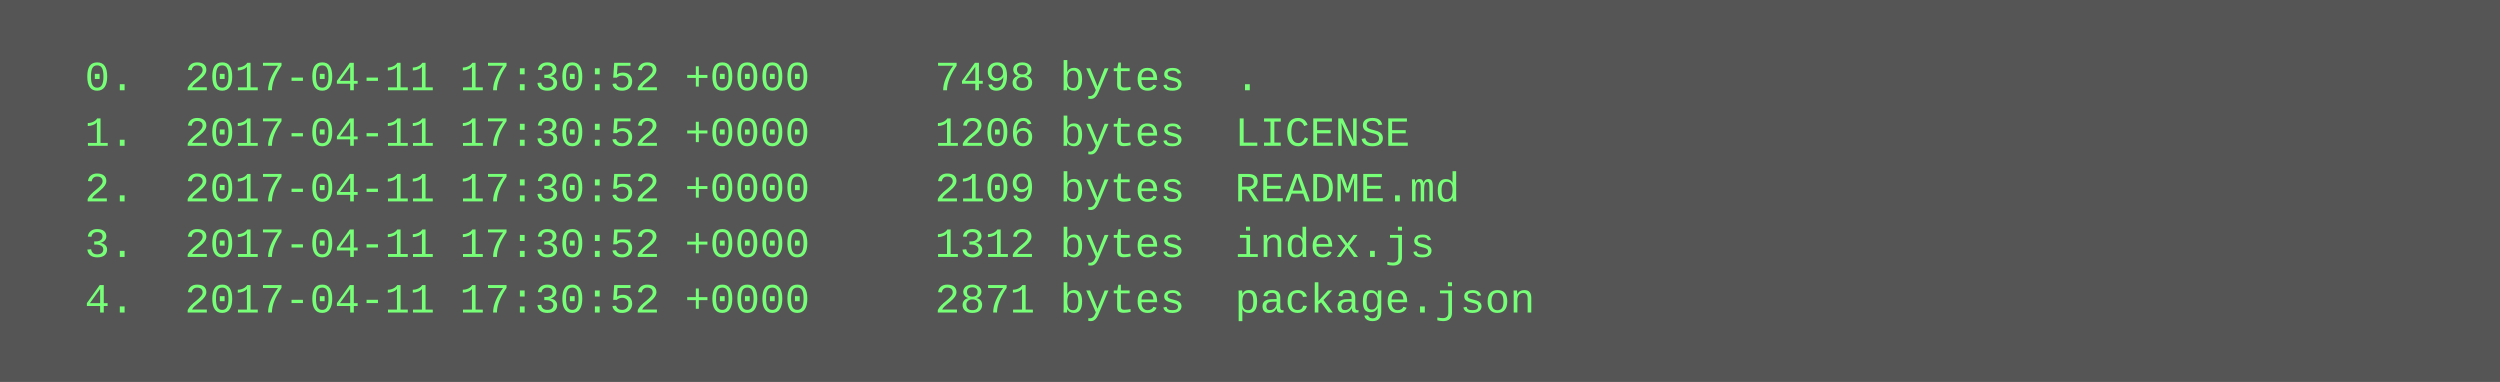
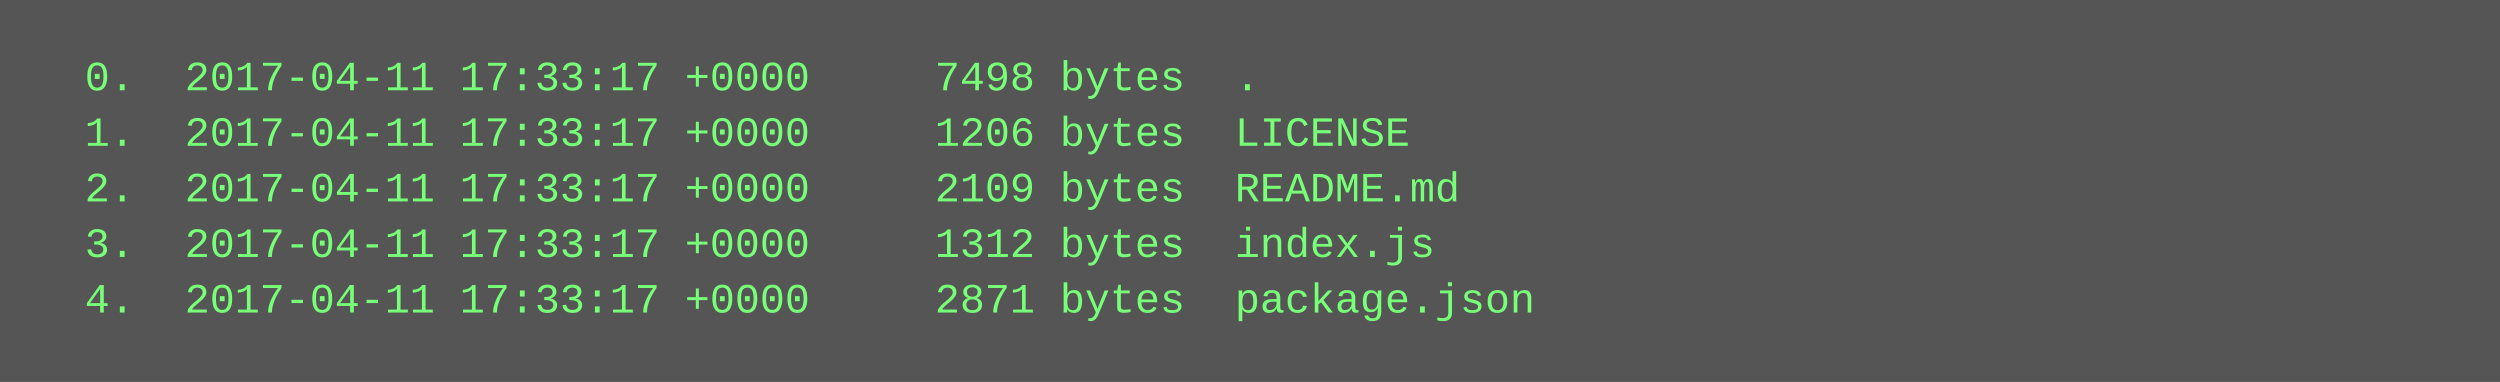
<svg xmlns="http://www.w3.org/2000/svg" height="110" width="720">
  <rect height="110" fill="#555" width="720" />
  <text fill="#7f7" font-family="Courier New" font-size="12" xml:space="preserve">
-     <tspan x="10" y="26">  0.  2017-04-11 17:30:52 +0000     7498 bytes  .</tspan>
-     <tspan x="10" y="42">  1.  2017-04-11 17:30:52 +0000     1206 bytes  LICENSE</tspan>
-     <tspan x="10" y="58">  2.  2017-04-11 17:30:52 +0000     2109 bytes  README.md</tspan>
-     <tspan x="10" y="74">  3.  2017-04-11 17:30:52 +0000     1312 bytes  index.js</tspan>
-     <tspan x="10" y="90">  4.  2017-04-11 17:30:52 +0000     2871 bytes  package.json</tspan>
+     <tspan x="10" y="26">  0.  2017-04-11 17:33:17 +0000     7498 bytes  .</tspan>
+     <tspan x="10" y="42">  1.  2017-04-11 17:33:17 +0000     1206 bytes  LICENSE</tspan>
+     <tspan x="10" y="58">  2.  2017-04-11 17:33:17 +0000     2109 bytes  README.md</tspan>
+     <tspan x="10" y="74">  3.  2017-04-11 17:33:17 +0000     1312 bytes  index.js</tspan>
+     <tspan x="10" y="90">  4.  2017-04-11 17:33:17 +0000     2871 bytes  package.json</tspan>
  </text>
</svg>
